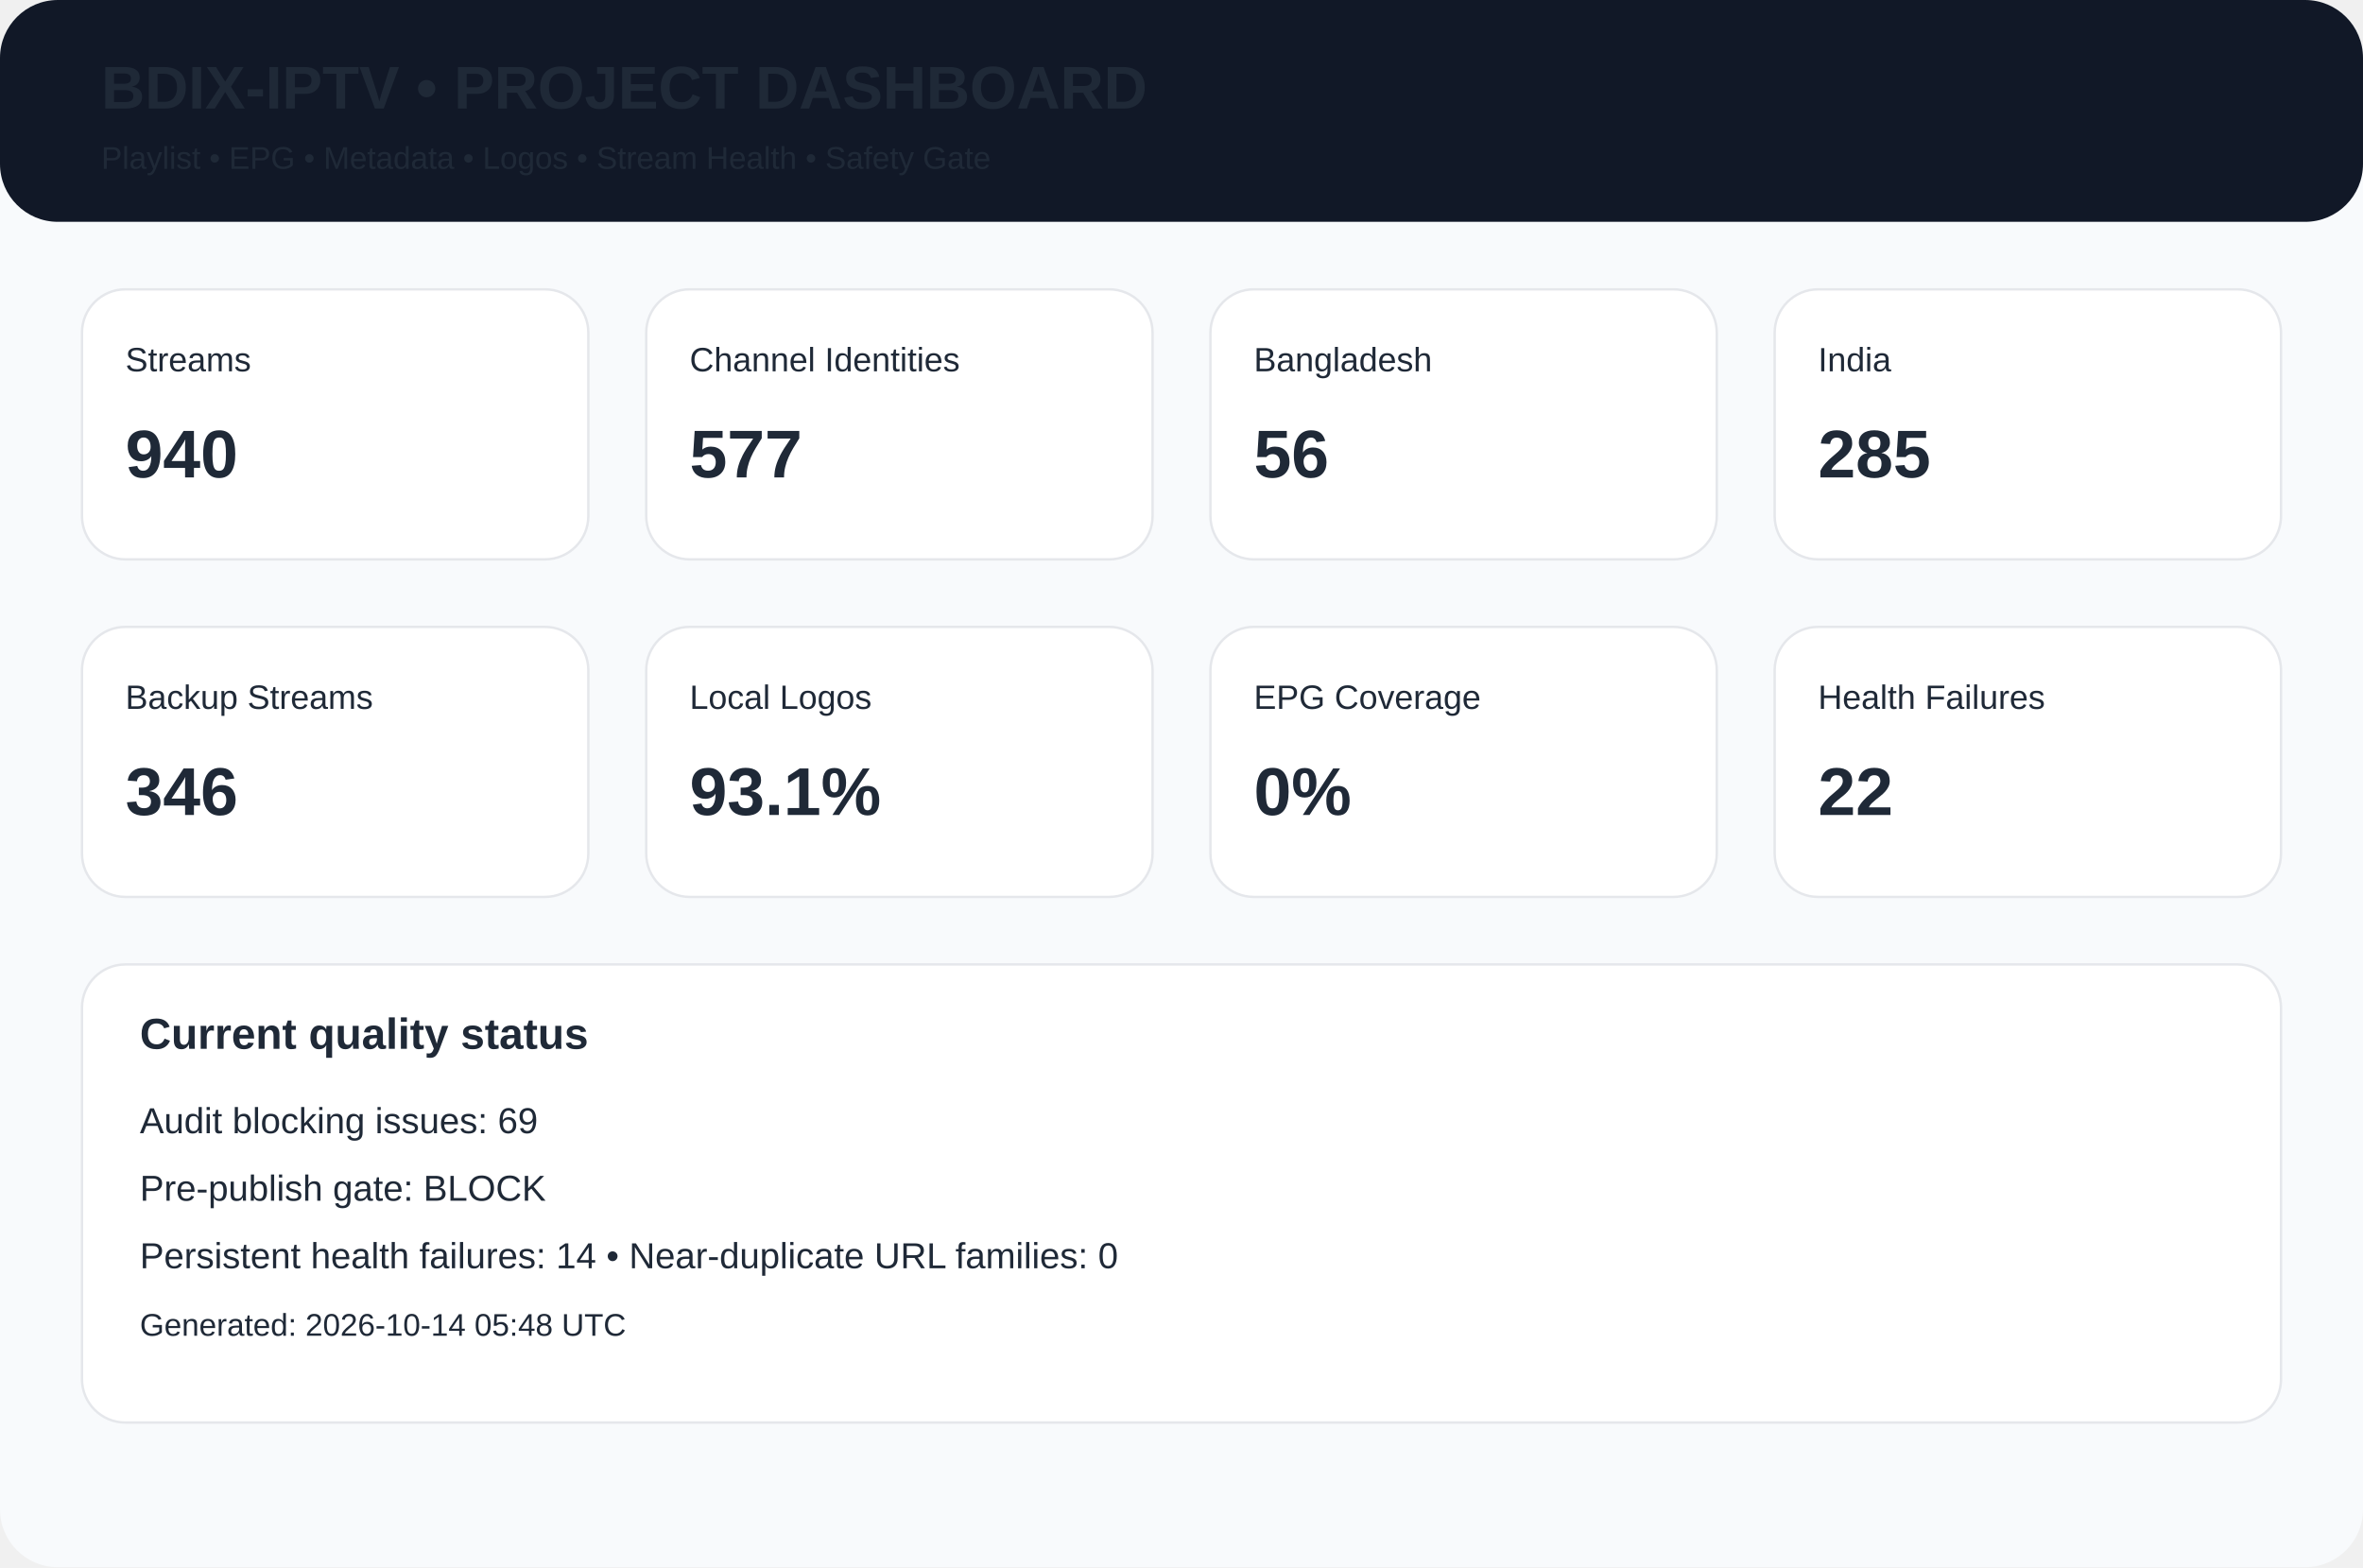
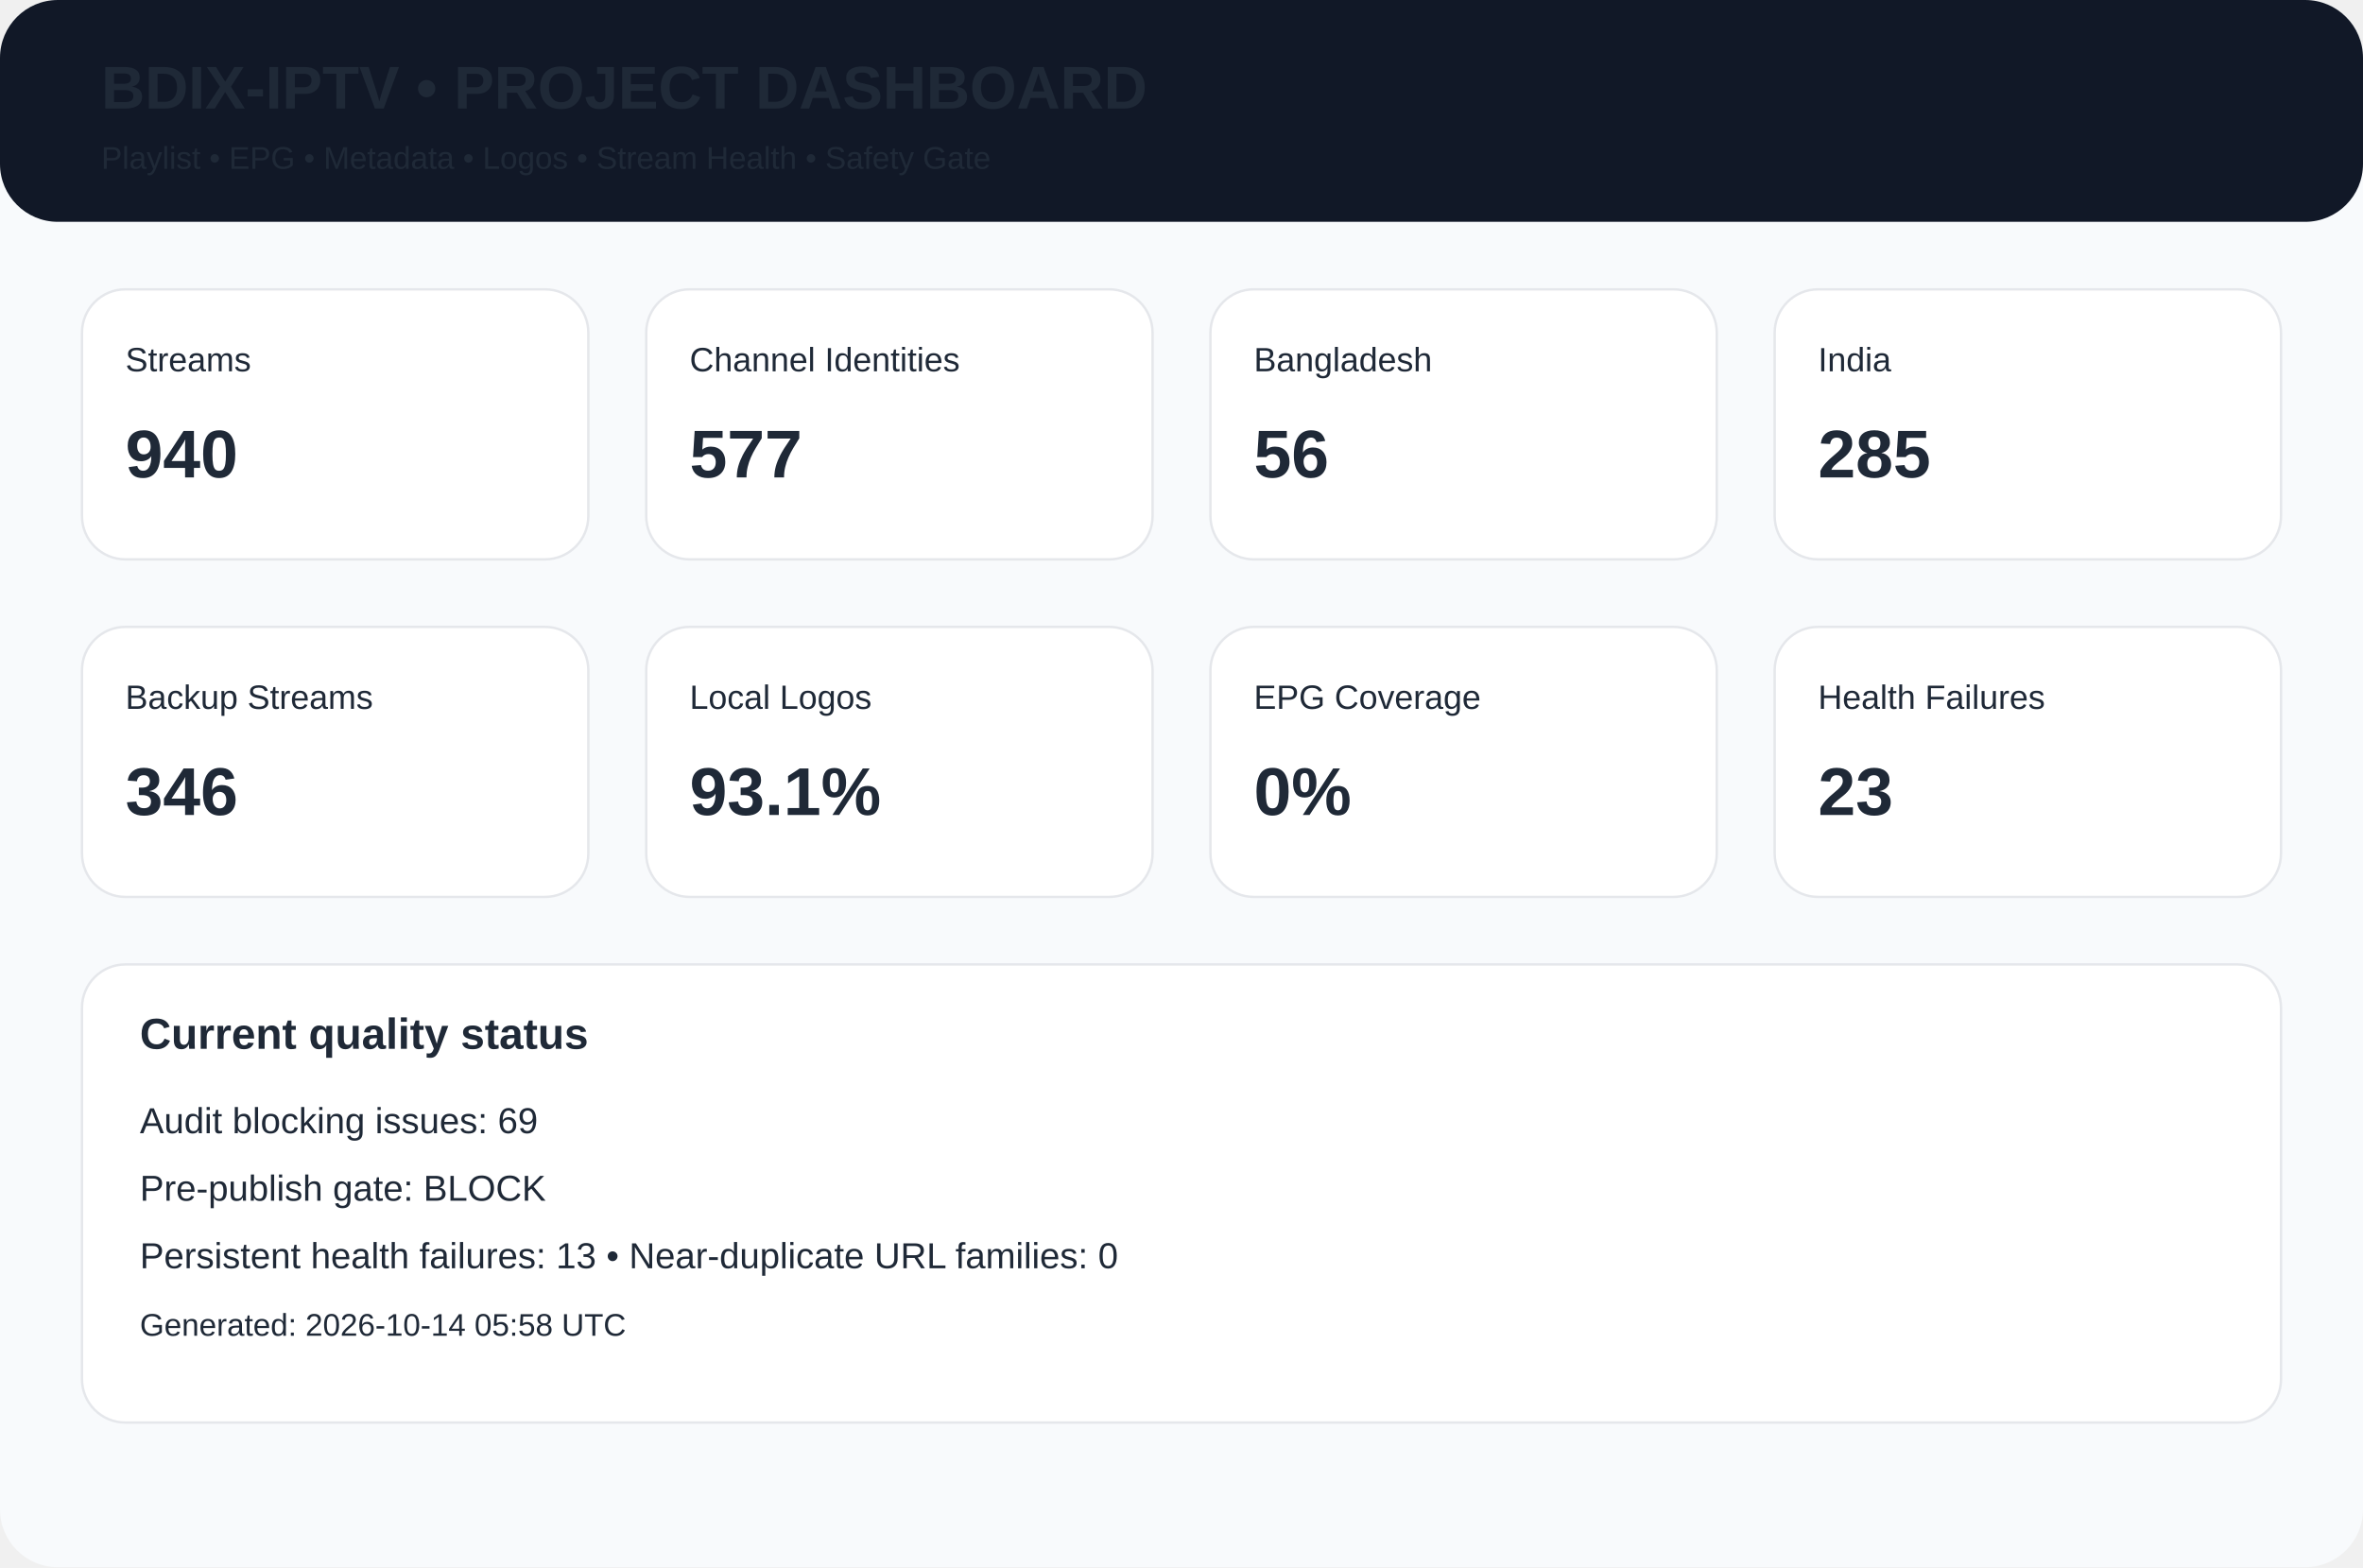
<svg xmlns="http://www.w3.org/2000/svg" width="980" height="650" viewBox="0 0 980 650">
  <rect width="980" height="650" rx="24" fill="#f8fafc" />
  <rect width="980" height="92" rx="24" fill="#111827" />
  <text x="42" y="45" font-family="Arial,Helvetica,sans-serif" font-size="25px" font-weight="700" fill="#1f2937">BDIX-IPTV • PROJECT DASHBOARD</text>
  <text x="42" y="70" font-family="Arial,Helvetica,sans-serif" font-size="13px" font-weight="400" fill="#1f2937">Playlist • EPG • Metadata • Logos • Stream Health • Safety Gate</text>
  <rect x="34" y="120" width="210" height="112" rx="18" fill="white" stroke="#e5e7eb" />
  <text x="52" y="154" font-family="Arial,Helvetica,sans-serif" font-size="14px" font-weight="400" fill="#1f2937">Streams</text>
  <text x="52" y="198" font-family="Arial,Helvetica,sans-serif" font-size="28px" font-weight="700" fill="#1f2937">940</text>
  <rect x="268" y="120" width="210" height="112" rx="18" fill="white" stroke="#e5e7eb" />
  <text x="286" y="154" font-family="Arial,Helvetica,sans-serif" font-size="14px" font-weight="400" fill="#1f2937">Channel Identities</text>
  <text x="286" y="198" font-family="Arial,Helvetica,sans-serif" font-size="28px" font-weight="700" fill="#1f2937">577</text>
  <rect x="502" y="120" width="210" height="112" rx="18" fill="white" stroke="#e5e7eb" />
  <text x="520" y="154" font-family="Arial,Helvetica,sans-serif" font-size="14px" font-weight="400" fill="#1f2937">Bangladesh</text>
  <text x="520" y="198" font-family="Arial,Helvetica,sans-serif" font-size="28px" font-weight="700" fill="#1f2937">56</text>
  <rect x="736" y="120" width="210" height="112" rx="18" fill="white" stroke="#e5e7eb" />
  <text x="754" y="154" font-family="Arial,Helvetica,sans-serif" font-size="14px" font-weight="400" fill="#1f2937">India</text>
  <text x="754" y="198" font-family="Arial,Helvetica,sans-serif" font-size="28px" font-weight="700" fill="#1f2937">285</text>
  <rect x="34" y="260" width="210" height="112" rx="18" fill="white" stroke="#e5e7eb" />
  <text x="52" y="294" font-family="Arial,Helvetica,sans-serif" font-size="14px" font-weight="400" fill="#1f2937">Backup Streams</text>
  <text x="52" y="338" font-family="Arial,Helvetica,sans-serif" font-size="28px" font-weight="700" fill="#1f2937">346</text>
  <rect x="268" y="260" width="210" height="112" rx="18" fill="white" stroke="#e5e7eb" />
  <text x="286" y="294" font-family="Arial,Helvetica,sans-serif" font-size="14px" font-weight="400" fill="#1f2937">Local Logos</text>
  <text x="286" y="338" font-family="Arial,Helvetica,sans-serif" font-size="28px" font-weight="700" fill="#1f2937">93.1%</text>
  <rect x="502" y="260" width="210" height="112" rx="18" fill="white" stroke="#e5e7eb" />
  <text x="520" y="294" font-family="Arial,Helvetica,sans-serif" font-size="14px" font-weight="400" fill="#1f2937">EPG Coverage</text>
  <text x="520" y="338" font-family="Arial,Helvetica,sans-serif" font-size="28px" font-weight="700" fill="#1f2937">0%</text>
  <rect x="736" y="260" width="210" height="112" rx="18" fill="white" stroke="#e5e7eb" />
  <text x="754" y="294" font-family="Arial,Helvetica,sans-serif" font-size="14px" font-weight="400" fill="#1f2937">Health Failures</text>
-   <text x="754" y="338" font-family="Arial,Helvetica,sans-serif" font-size="28px" font-weight="700" fill="#1f2937">22</text>
+   <text x="754" y="338" font-family="Arial,Helvetica,sans-serif" font-size="28px" font-weight="700" fill="#1f2937">23</text>
  <rect x="34" y="400" width="912" height="190" rx="18" fill="white" stroke="#e5e7eb" />
  <text x="58" y="435" font-family="Arial,Helvetica,sans-serif" font-size="18px" font-weight="700" fill="#1f2937">Current quality status</text>
  <text x="58" y="470" font-family="Arial,Helvetica,sans-serif" font-size="15px" font-weight="400" fill="#1f2937">Audit blocking issues: 69</text>
  <text x="58" y="498" font-family="Arial,Helvetica,sans-serif" font-size="15px" font-weight="400" fill="#1f2937">Pre-publish gate: BLOCK</text>
-   <text x="58" y="526" font-family="Arial,Helvetica,sans-serif" font-size="15px" font-weight="400" fill="#1f2937">Persistent health failures: 14 • Near-duplicate URL families: 0</text>
-   <text x="58" y="554" font-family="Arial,Helvetica,sans-serif" font-size="13px" font-weight="400" fill="#1f2937">Generated: 2026-10-14 05:48 UTC</text>
+   <text x="58" y="526" font-family="Arial,Helvetica,sans-serif" font-size="15px" font-weight="400" fill="#1f2937">Persistent health failures: 13 • Near-duplicate URL families: 0</text>
+   <text x="58" y="554" font-family="Arial,Helvetica,sans-serif" font-size="13px" font-weight="400" fill="#1f2937">Generated: 2026-10-14 05:58 UTC</text>
</svg>
